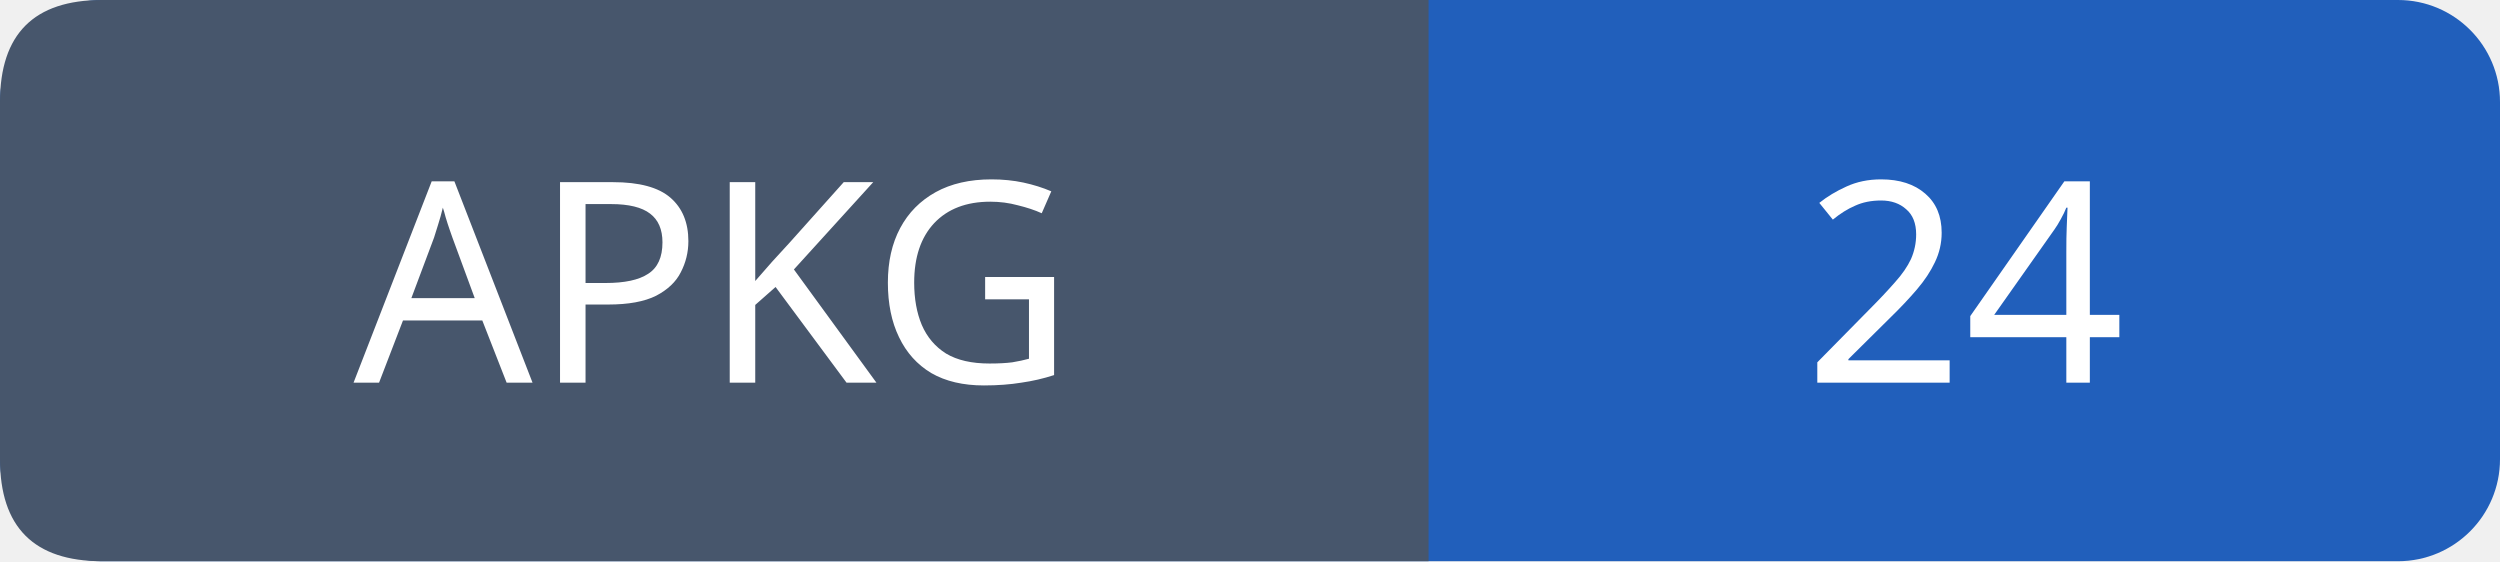
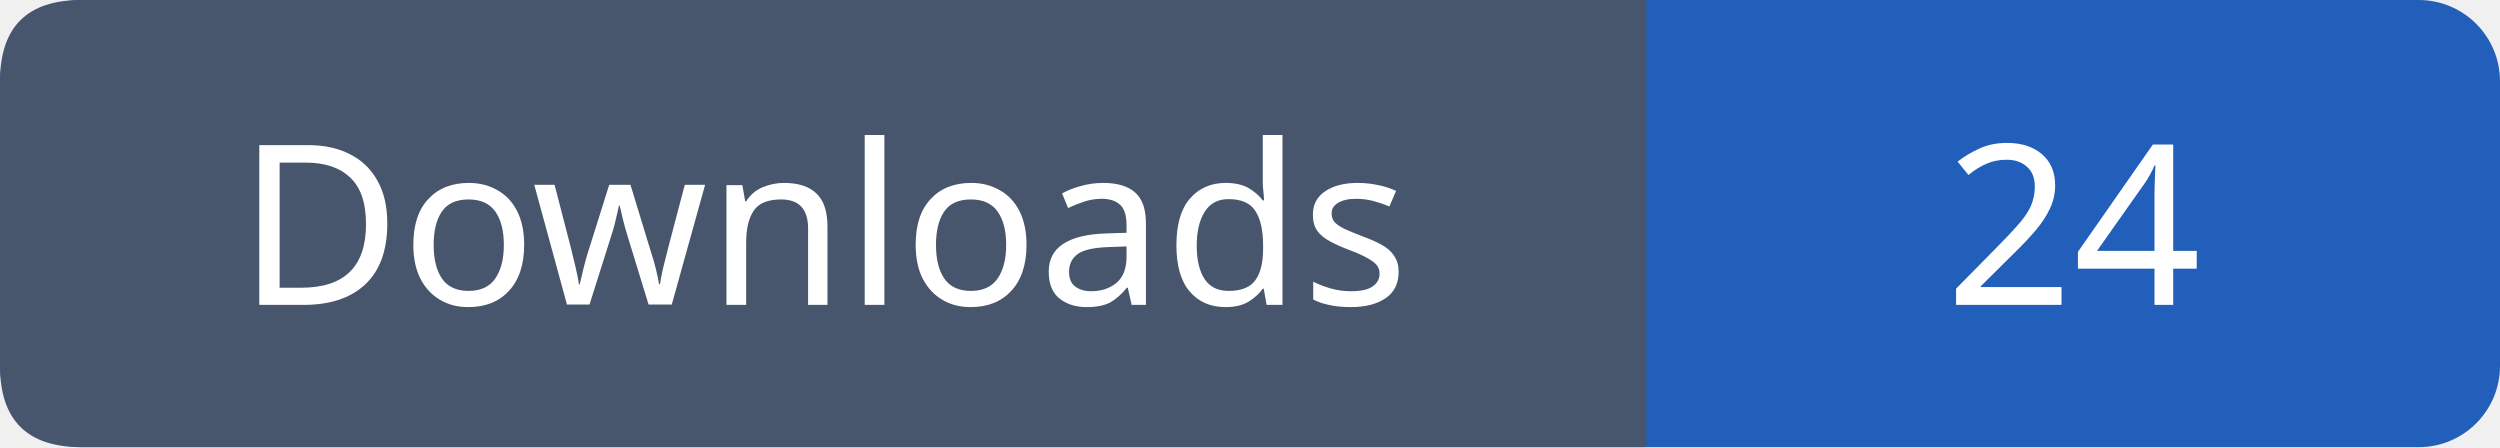
- <svg xmlns="http://www.w3.org/2000/svg" width="98" height="22" role="img" aria-label="APKG: 24">
-   <rect width="98" height="22" rx="4" fill="#215fbb" />
-   <path fill="#47566c" d="M4 0h52v22H4q-4 0-4-4V4q0-4 4-4" />
+ <svg xmlns="http://www.w3.org/2000/svg" width="123" height="22" role="img" aria-label="Downloads: 24">
+   <rect width="123" height="22" rx="4" fill="#215fbb" />
+   <path fill="#47566c" d="M4 0h77v22H4q-4 0-4-4V4q0-4 4-4" />
  <g font-family="Verdana,sans-serif" font-size="11" fill="white" text-anchor="middle">
-     <text x="28.0" y="15">APKG</text>
-     <text x="77.0" y="15">24</text>
+     <text x="40.5" y="15">Downloads</text>
+     <text x="102.0" y="15">24</text>
  </g>
</svg>
